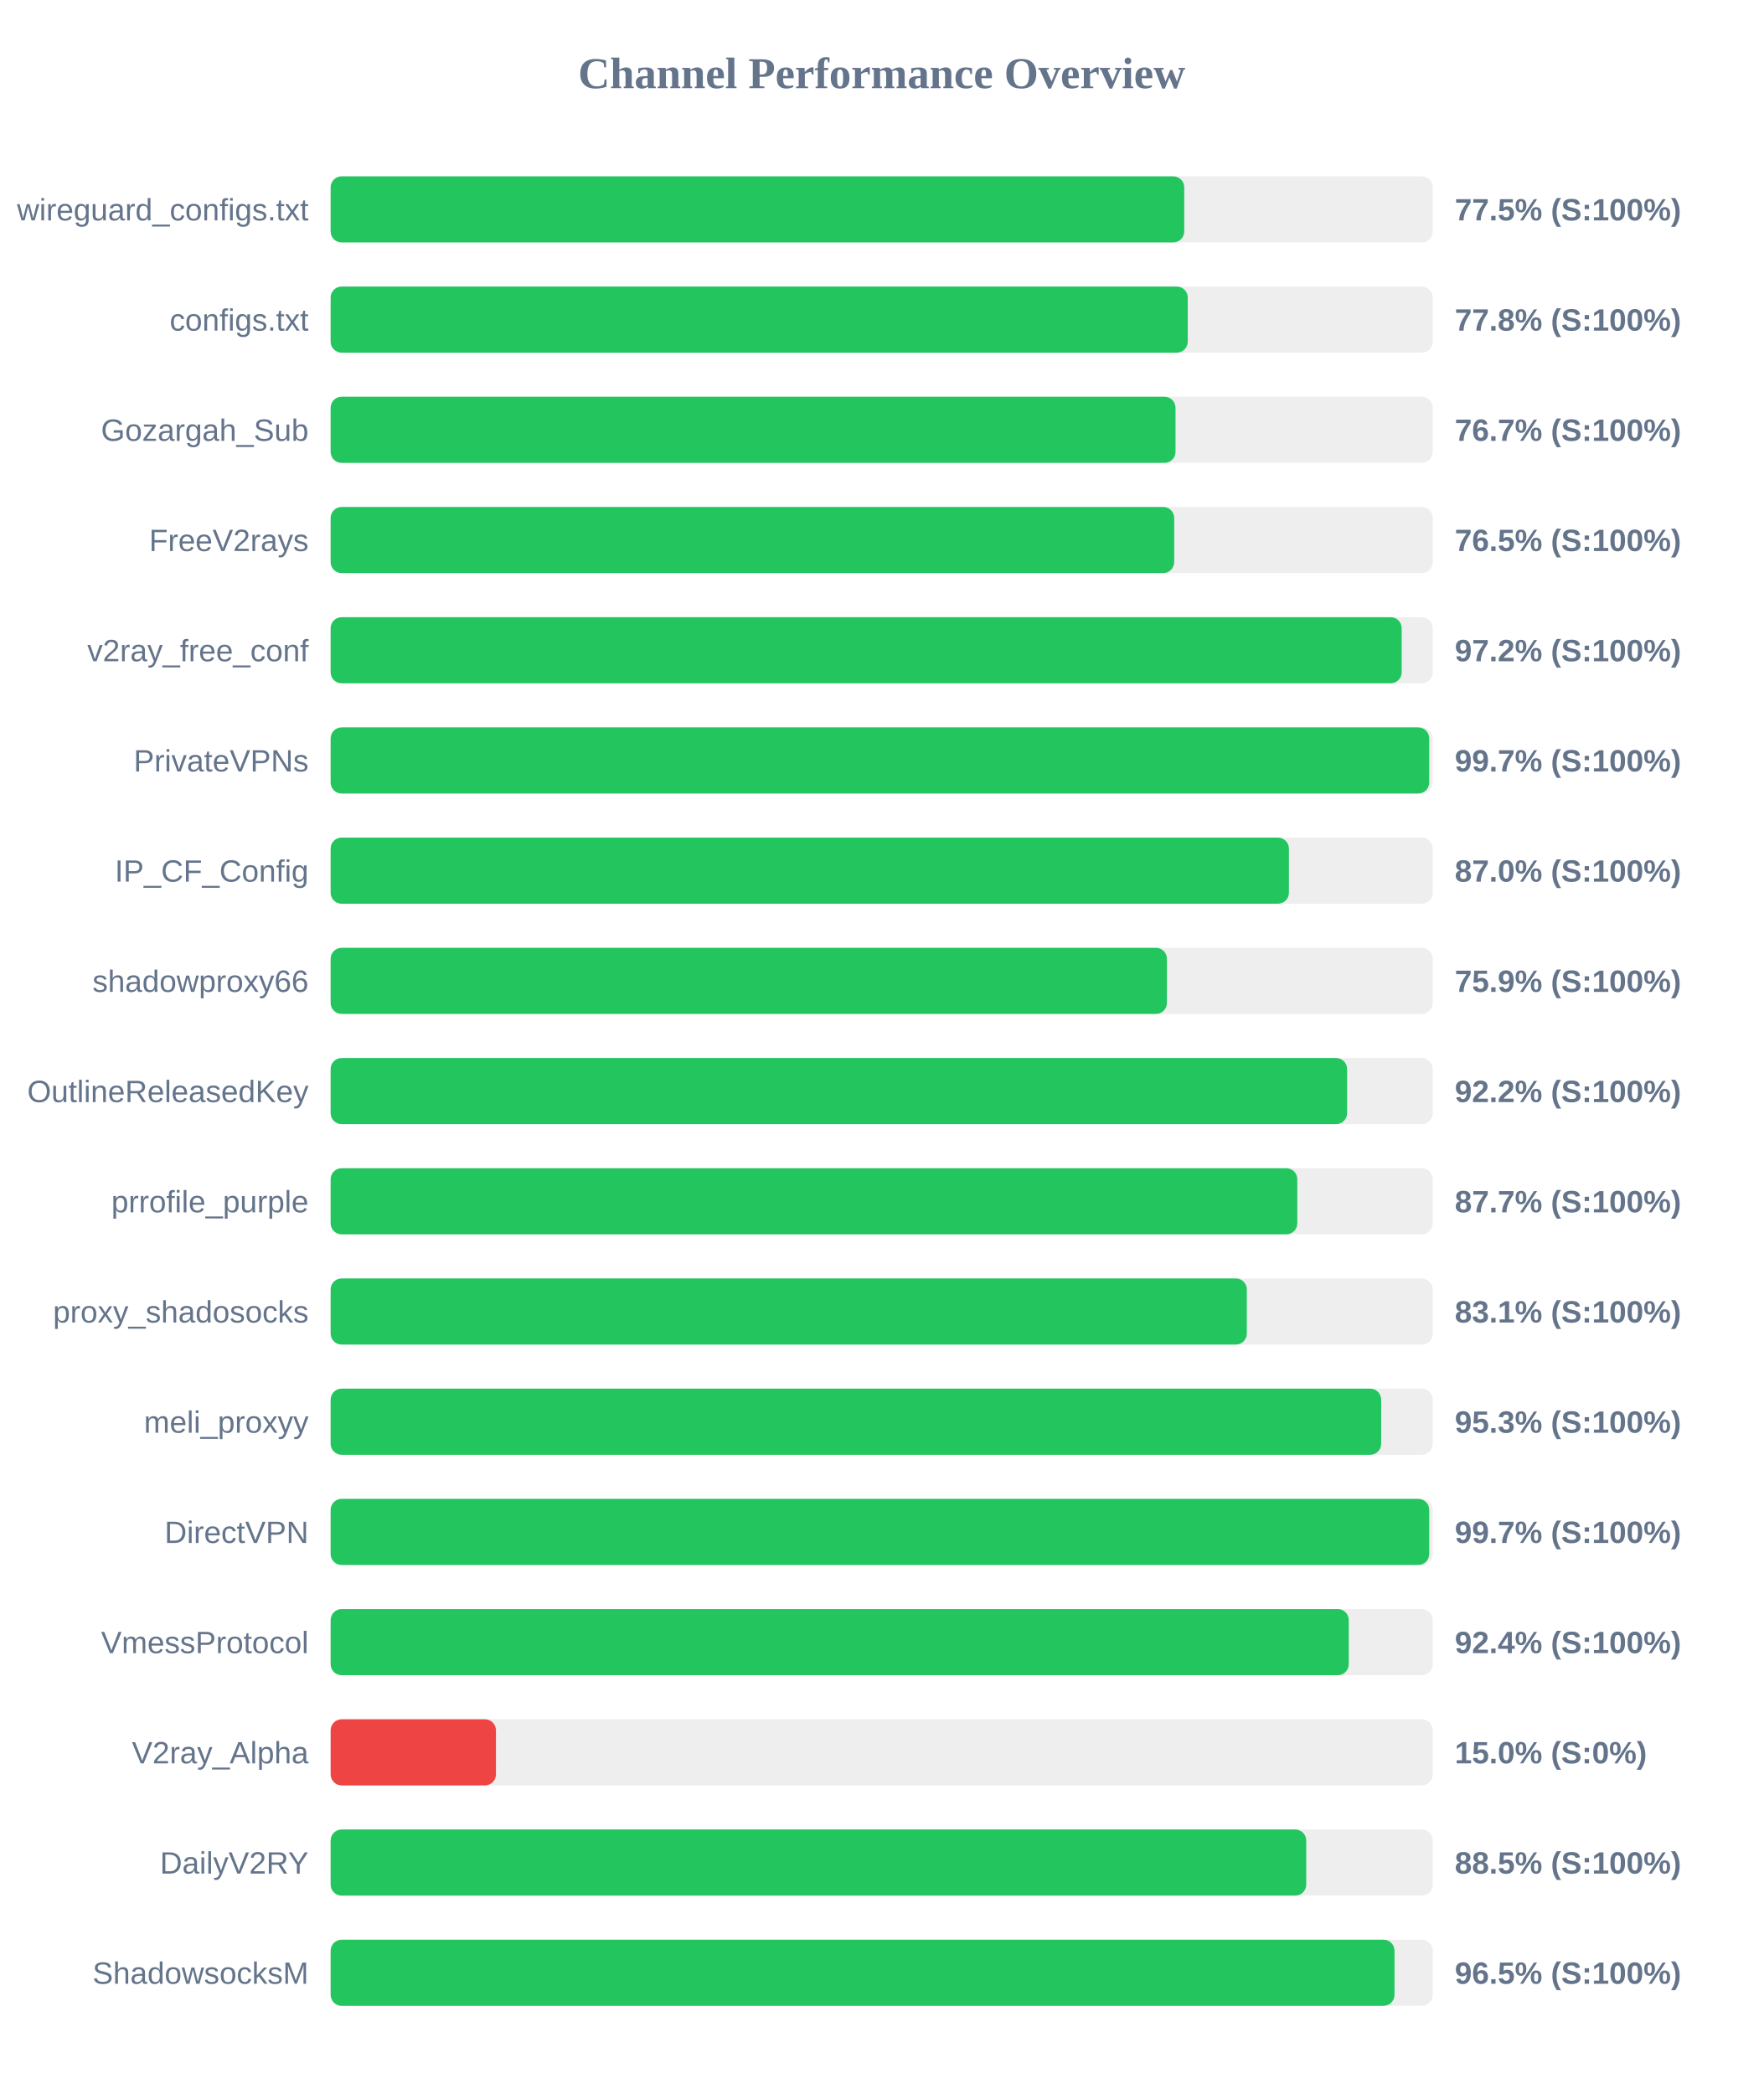
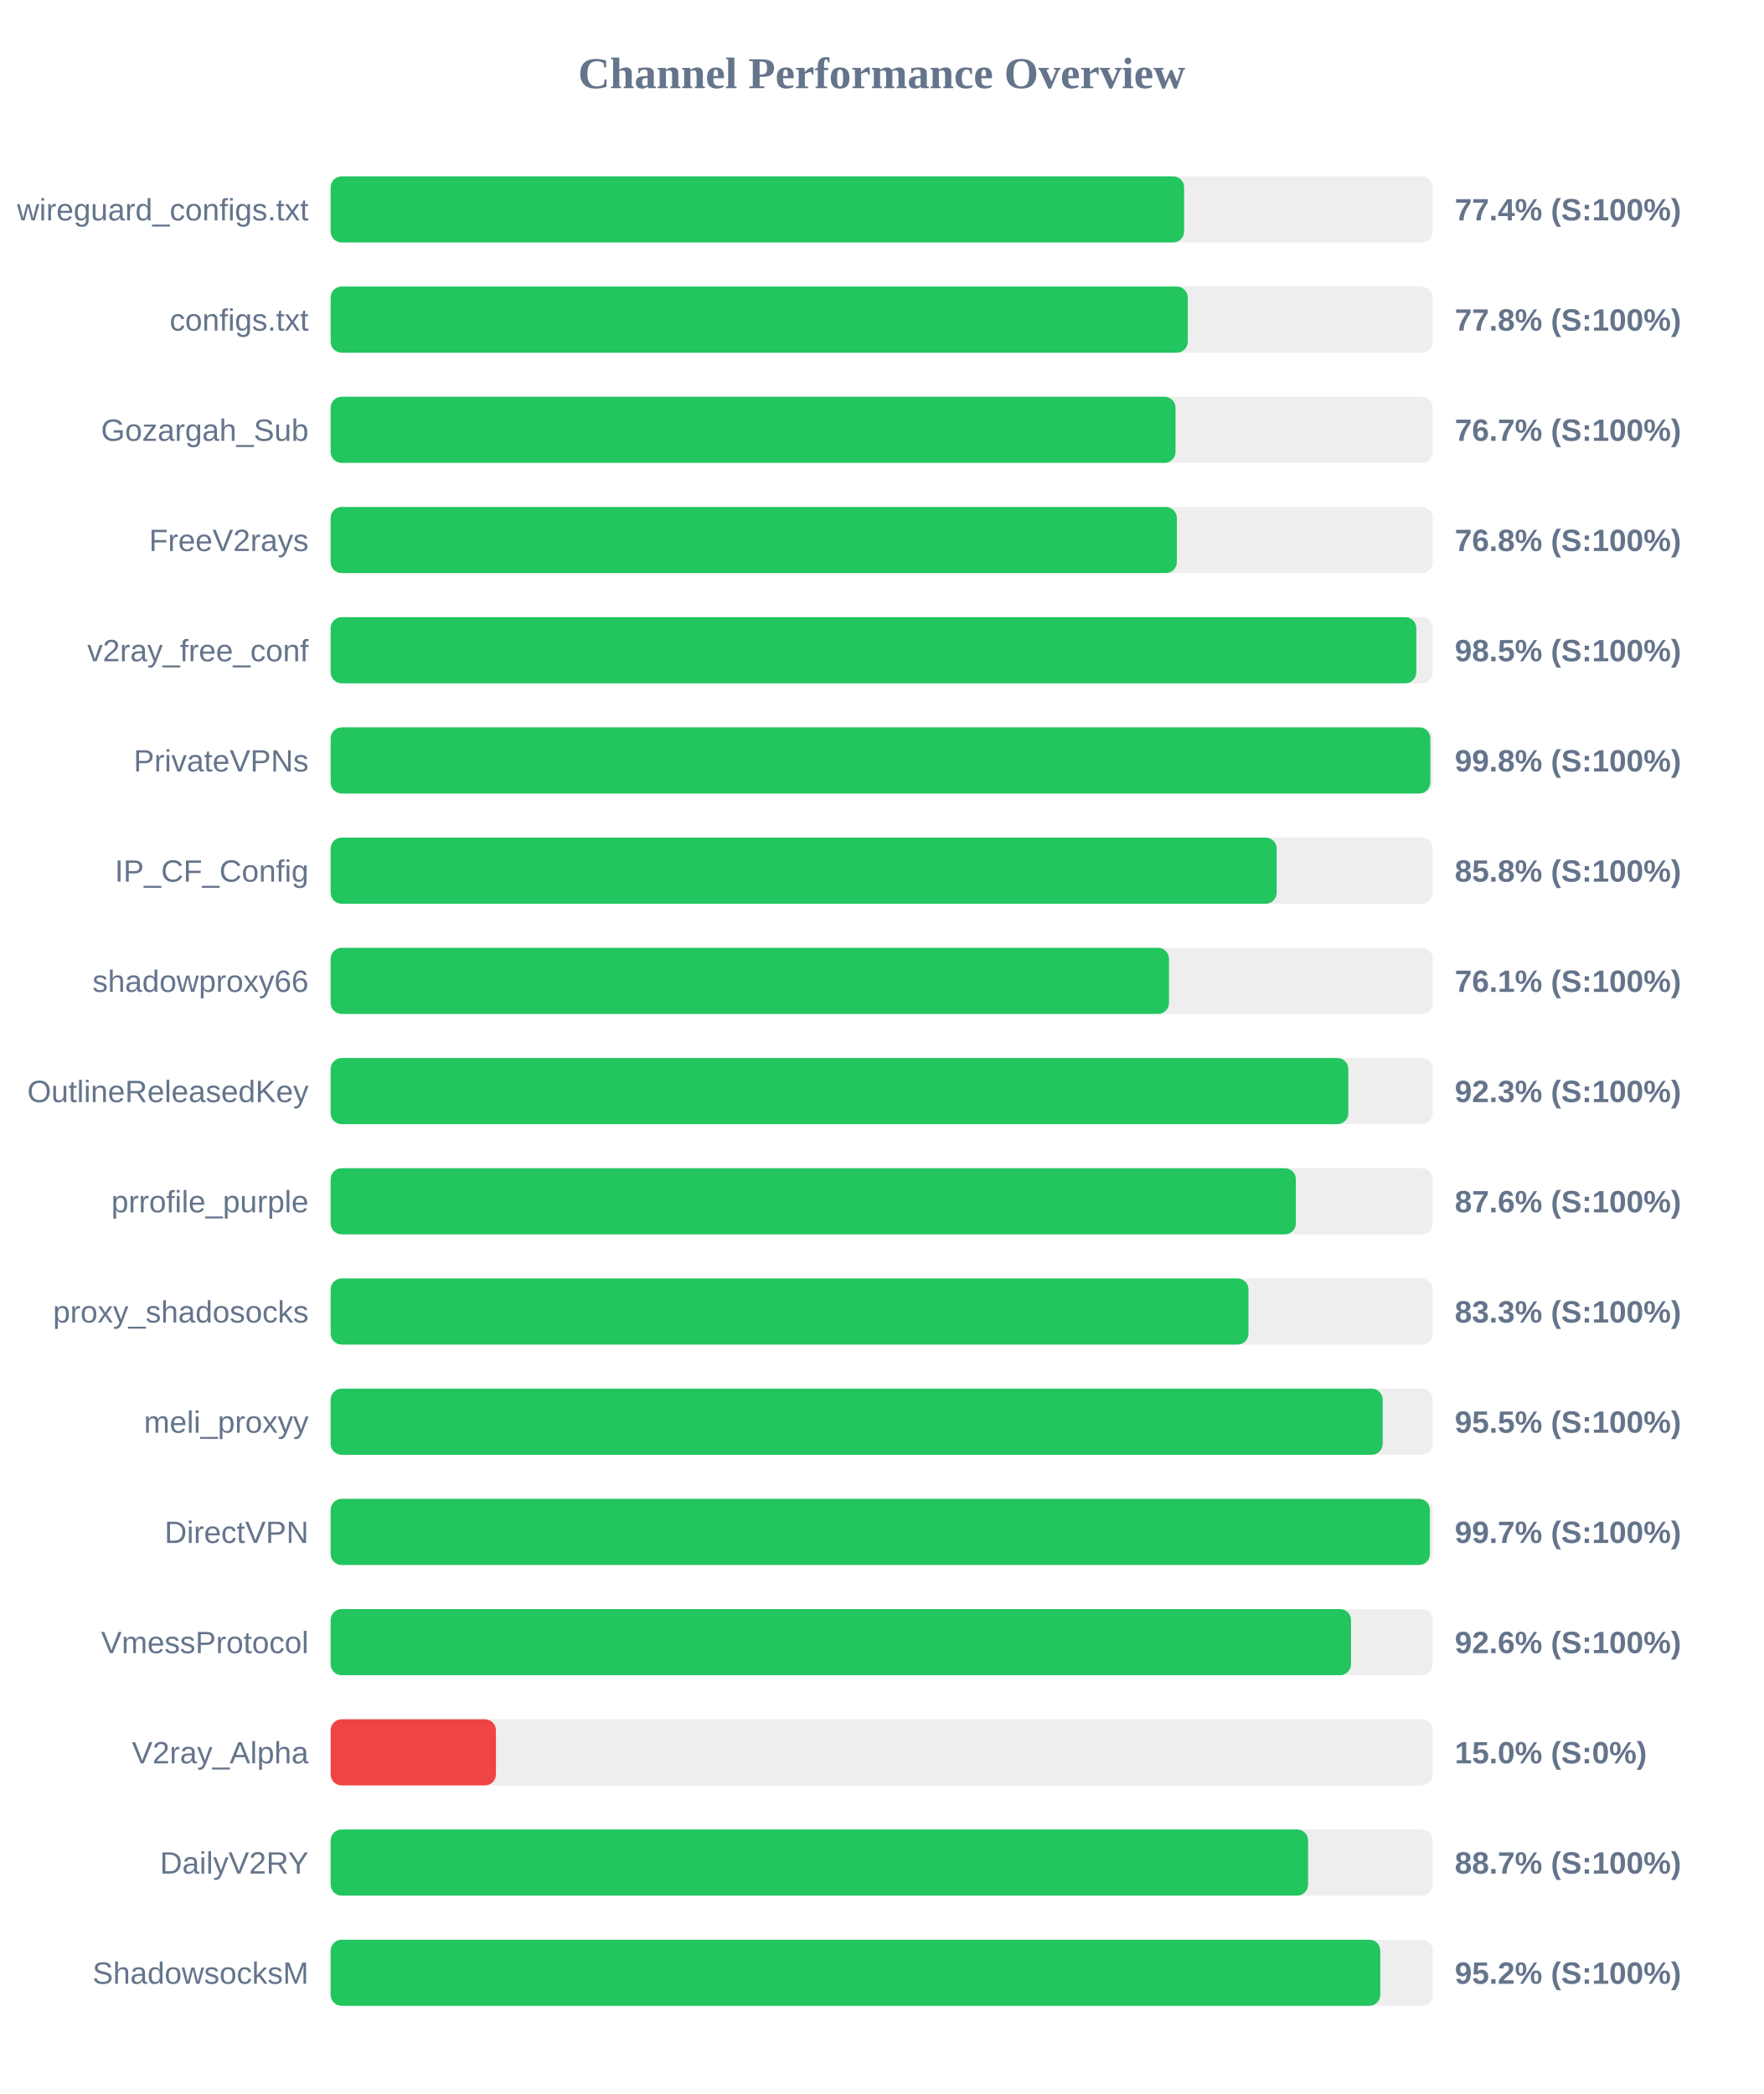
<svg xmlns="http://www.w3.org/2000/svg" width="800" height="950" version="1.1">
  <style>
        .row { font: 14px Arial; fill: #64748b; }
        .score { font: bold 14px Arial; fill: #64748b; }
    </style>
  <text x="400" y="40" text-anchor="middle" font-size="20px" font-weight="bold" fill="#64748b">Channel Performance Overview</text>
  <rect x="150" y="80" width="500" height="30" fill="#eee" rx="5" />
-   <rect x="150" y="80" width="387.25" height="30" fill="#22c55e" rx="5" />
+   <rect x="150" y="80" width="387.2" height="30" fill="#22c55e" rx="5" />
  <text x="140" y="100" text-anchor="end" class="row">wireguard_configs.txt</text>
-   <text x="660" y="100" text-anchor="start" class="score">77.5% (S:100%)</text>
+   <text x="660" y="100" text-anchor="start" class="score">77.4% (S:100%)</text>
  <rect x="150" y="130" width="500" height="30" fill="#eee" rx="5" />
  <rect x="150" y="130" width="388.85" height="30" fill="#22c55e" rx="5" />
  <text x="140" y="150" text-anchor="end" class="row">configs.txt</text>
  <text x="660" y="150" text-anchor="start" class="score">77.8% (S:100%)</text>
  <rect x="150" y="180" width="500" height="30" fill="#eee" rx="5" />
  <rect x="150" y="180" width="383.3" height="30" fill="#22c55e" rx="5" />
  <text x="140" y="200" text-anchor="end" class="row">Gozargah_Sub</text>
  <text x="660" y="200" text-anchor="start" class="score">76.7% (S:100%)</text>
  <rect x="150" y="230" width="500" height="30" fill="#eee" rx="5" />
-   <rect x="150" y="230" width="382.7" height="30" fill="#22c55e" rx="5" />
+   <rect x="150" y="230" width="383.9" height="30" fill="#22c55e" rx="5" />
  <text x="140" y="250" text-anchor="end" class="row">FreeV2rays</text>
-   <text x="660" y="250" text-anchor="start" class="score">76.5% (S:100%)</text>
+   <text x="660" y="250" text-anchor="start" class="score">76.8% (S:100%)</text>
  <rect x="150" y="280" width="500" height="30" fill="#eee" rx="5" />
-   <rect x="150" y="280" width="485.9" height="30" fill="#22c55e" rx="5" />
+   <rect x="150" y="280" width="492.55" height="30" fill="#22c55e" rx="5" />
  <text x="140" y="300" text-anchor="end" class="row">v2ray_free_conf</text>
-   <text x="660" y="300" text-anchor="start" class="score">97.2% (S:100%)</text>
+   <text x="660" y="300" text-anchor="start" class="score">98.5% (S:100%)</text>
  <rect x="150" y="330" width="500" height="30" fill="#eee" rx="5" />
-   <rect x="150" y="330" width="498.4" height="30" fill="#22c55e" rx="5" />
+   <rect x="150" y="330" width="498.9" height="30" fill="#22c55e" rx="5" />
  <text x="140" y="350" text-anchor="end" class="row">PrivateVPNs</text>
-   <text x="660" y="350" text-anchor="start" class="score">99.7% (S:100%)</text>
+   <text x="660" y="350" text-anchor="start" class="score">99.8% (S:100%)</text>
  <rect x="150" y="380" width="500" height="30" fill="#eee" rx="5" />
-   <rect x="150" y="380" width="434.75" height="30" fill="#22c55e" rx="5" />
+   <rect x="150" y="380" width="429.2" height="30" fill="#22c55e" rx="5" />
  <text x="140" y="400" text-anchor="end" class="row">IP_CF_Config</text>
-   <text x="660" y="400" text-anchor="start" class="score">87.0% (S:100%)</text>
+   <text x="660" y="400" text-anchor="start" class="score">85.8% (S:100%)</text>
  <rect x="150" y="430" width="500" height="30" fill="#eee" rx="5" />
-   <rect x="150" y="430" width="379.4" height="30" fill="#22c55e" rx="5" />
+   <rect x="150" y="430" width="380.35" height="30" fill="#22c55e" rx="5" />
  <text x="140" y="450" text-anchor="end" class="row">shadowproxy66</text>
-   <text x="660" y="450" text-anchor="start" class="score">75.9% (S:100%)</text>
+   <text x="660" y="450" text-anchor="start" class="score">76.1% (S:100%)</text>
  <rect x="150" y="480" width="500" height="30" fill="#eee" rx="5" />
-   <rect x="150" y="480" width="461.15" height="30" fill="#22c55e" rx="5" />
+   <rect x="150" y="480" width="461.7" height="30" fill="#22c55e" rx="5" />
  <text x="140" y="500" text-anchor="end" class="row">OutlineReleasedKey</text>
-   <text x="660" y="500" text-anchor="start" class="score">92.2% (S:100%)</text>
+   <text x="660" y="500" text-anchor="start" class="score">92.3% (S:100%)</text>
  <rect x="150" y="530" width="500" height="30" fill="#eee" rx="5" />
-   <rect x="150" y="530" width="438.55" height="30" fill="#22c55e" rx="5" />
+   <rect x="150" y="530" width="437.9" height="30" fill="#22c55e" rx="5" />
  <text x="140" y="550" text-anchor="end" class="row">prrofile_purple</text>
-   <text x="660" y="550" text-anchor="start" class="score">87.7% (S:100%)</text>
+   <text x="660" y="550" text-anchor="start" class="score">87.6% (S:100%)</text>
  <rect x="150" y="580" width="500" height="30" fill="#eee" rx="5" />
-   <rect x="150" y="580" width="415.65" height="30" fill="#22c55e" rx="5" />
+   <rect x="150" y="580" width="416.4" height="30" fill="#22c55e" rx="5" />
  <text x="140" y="600" text-anchor="end" class="row">proxy_shadosocks</text>
-   <text x="660" y="600" text-anchor="start" class="score">83.1% (S:100%)</text>
+   <text x="660" y="600" text-anchor="start" class="score">83.3% (S:100%)</text>
  <rect x="150" y="630" width="500" height="30" fill="#eee" rx="5" />
-   <rect x="150" y="630" width="476.6" height="30" fill="#22c55e" rx="5" />
+   <rect x="150" y="630" width="477.3" height="30" fill="#22c55e" rx="5" />
  <text x="140" y="650" text-anchor="end" class="row">meli_proxyy</text>
-   <text x="660" y="650" text-anchor="start" class="score">95.3% (S:100%)</text>
+   <text x="660" y="650" text-anchor="start" class="score">95.5% (S:100%)</text>
  <rect x="150" y="680" width="500" height="30" fill="#eee" rx="5" />
-   <rect x="150" y="680" width="498.4" height="30" fill="#22c55e" rx="5" />
+   <rect x="150" y="680" width="498.7" height="30" fill="#22c55e" rx="5" />
  <text x="140" y="700" text-anchor="end" class="row">DirectVPN</text>
  <text x="660" y="700" text-anchor="start" class="score">99.7% (S:100%)</text>
  <rect x="150" y="730" width="500" height="30" fill="#eee" rx="5" />
-   <rect x="150" y="730" width="461.9" height="30" fill="#22c55e" rx="5" />
+   <rect x="150" y="730" width="462.9" height="30" fill="#22c55e" rx="5" />
  <text x="140" y="750" text-anchor="end" class="row">VmessProtocol</text>
-   <text x="660" y="750" text-anchor="start" class="score">92.4% (S:100%)</text>
+   <text x="660" y="750" text-anchor="start" class="score">92.6% (S:100%)</text>
  <rect x="150" y="780" width="500" height="30" fill="#eee" rx="5" />
  <rect x="150" y="780" width="75.0" height="30" fill="#ef4444" rx="5" />
  <text x="140" y="800" text-anchor="end" class="row">V2ray_Alpha</text>
  <text x="660" y="800" text-anchor="start" class="score">15.0% (S:0%)</text>
  <rect x="150" y="830" width="500" height="30" fill="#eee" rx="5" />
-   <rect x="150" y="830" width="442.6" height="30" fill="#22c55e" rx="5" />
+   <rect x="150" y="830" width="443.45" height="30" fill="#22c55e" rx="5" />
  <text x="140" y="850" text-anchor="end" class="row">DailyV2RY</text>
-   <text x="660" y="850" text-anchor="start" class="score">88.5% (S:100%)</text>
+   <text x="660" y="850" text-anchor="start" class="score">88.7% (S:100%)</text>
  <rect x="150" y="880" width="500" height="30" fill="#eee" rx="5" />
-   <rect x="150" y="880" width="482.65" height="30" fill="#22c55e" rx="5" />
+   <rect x="150" y="880" width="476.2" height="30" fill="#22c55e" rx="5" />
  <text x="140" y="900" text-anchor="end" class="row">ShadowsocksM</text>
-   <text x="660" y="900" text-anchor="start" class="score">96.5% (S:100%)</text>
+   <text x="660" y="900" text-anchor="start" class="score">95.2% (S:100%)</text>
</svg>
